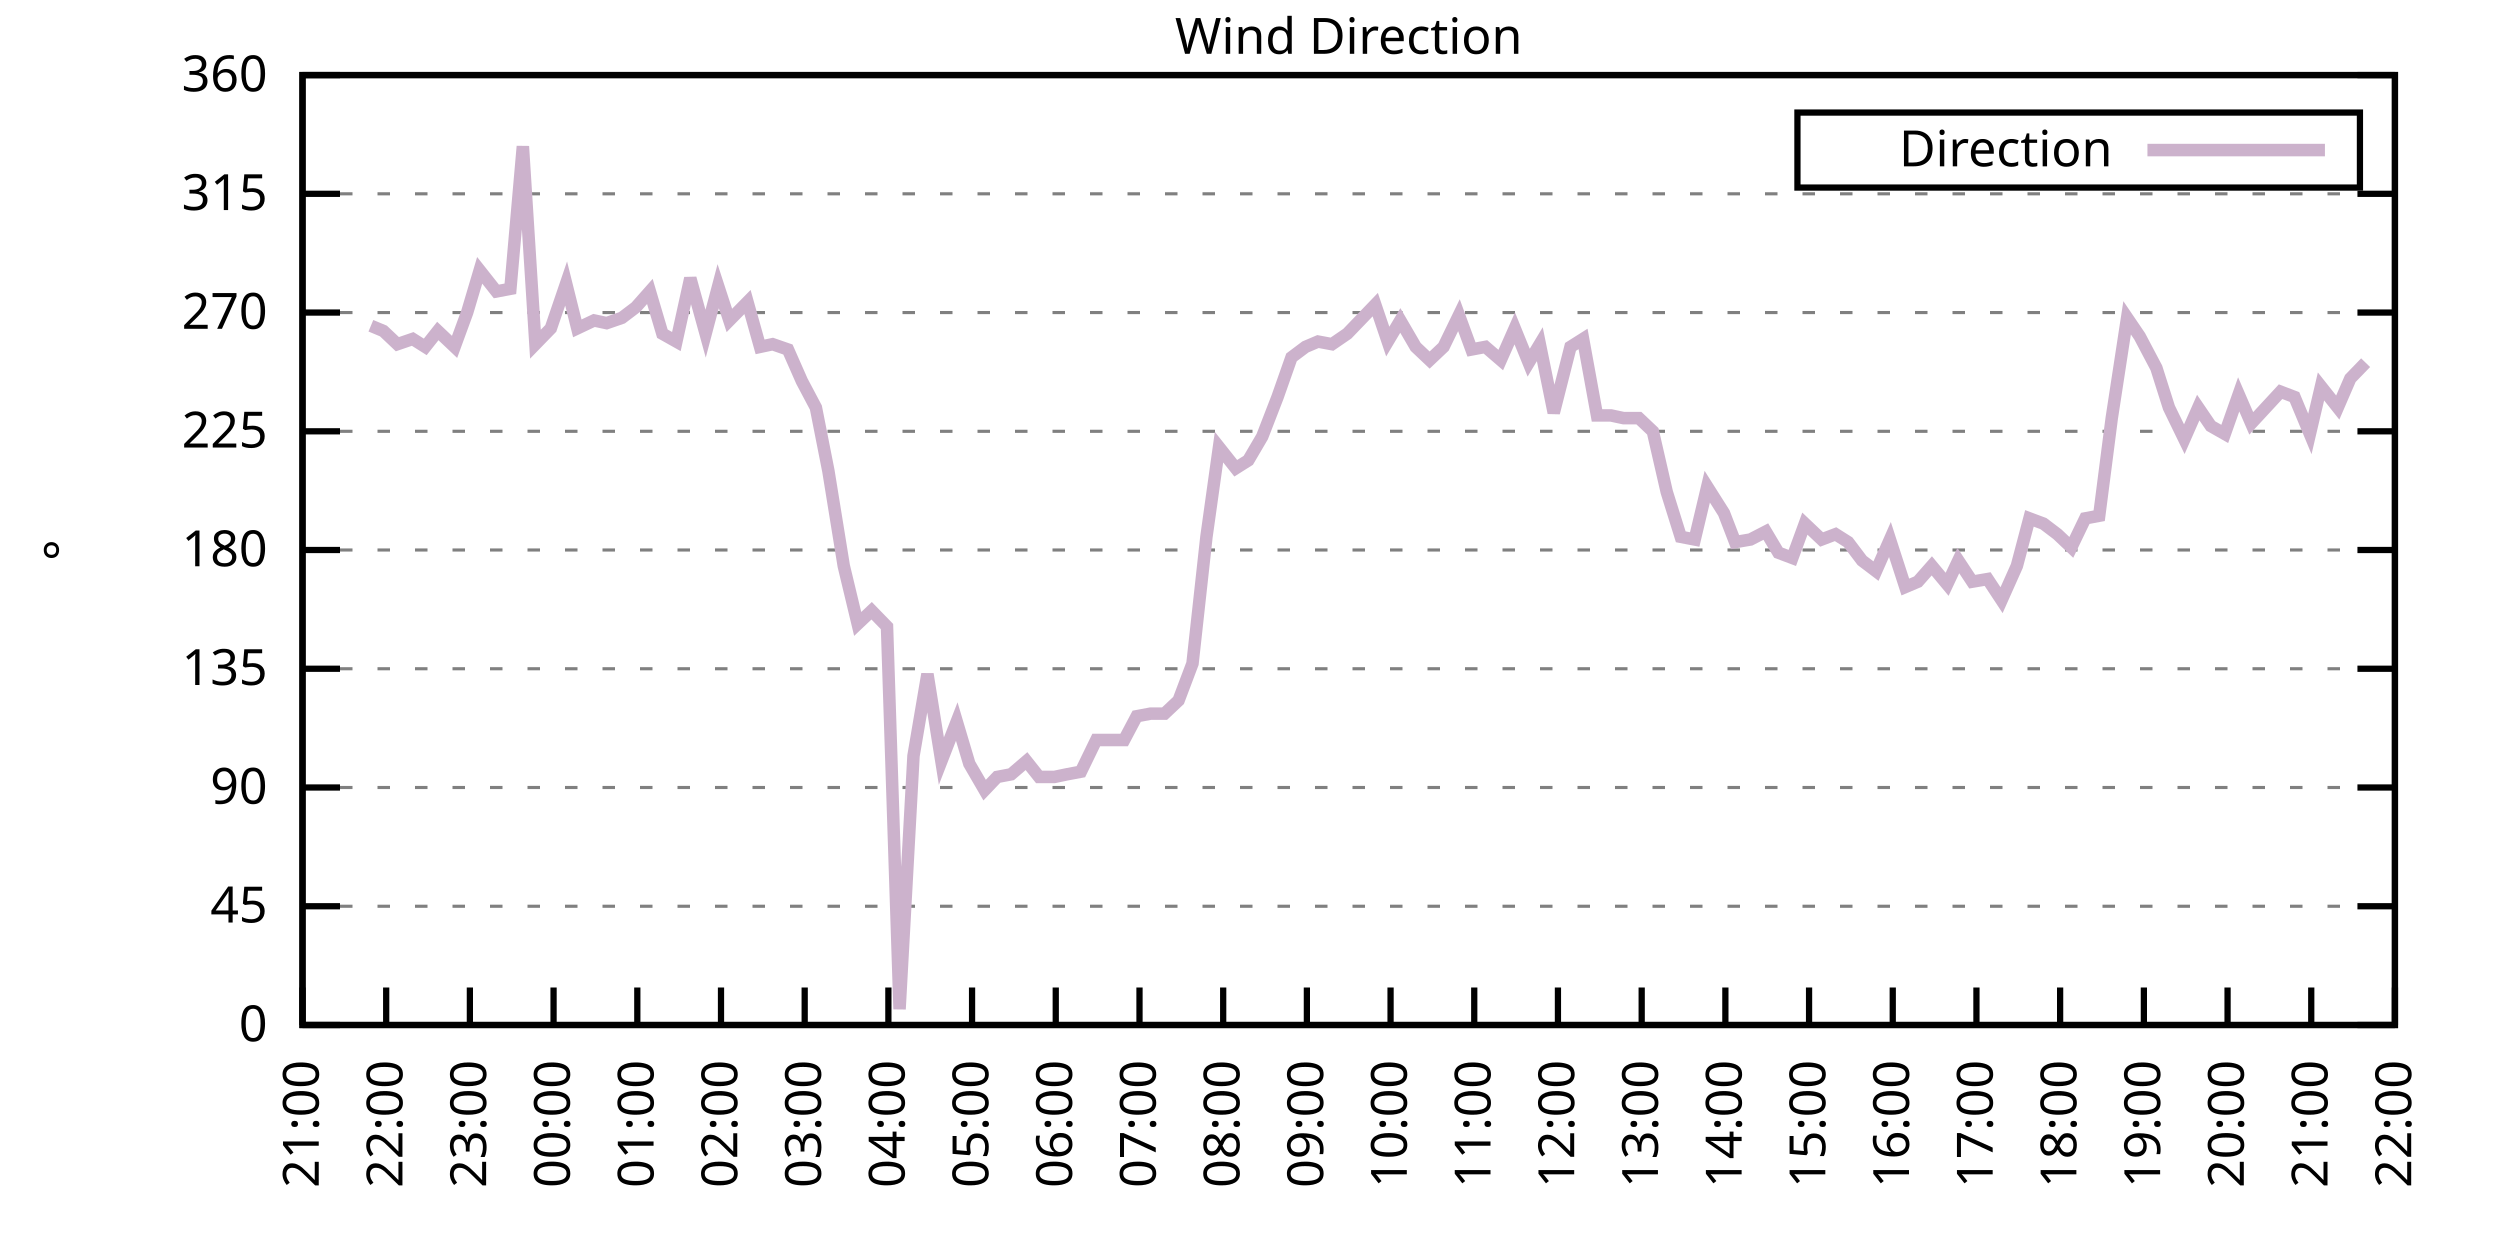
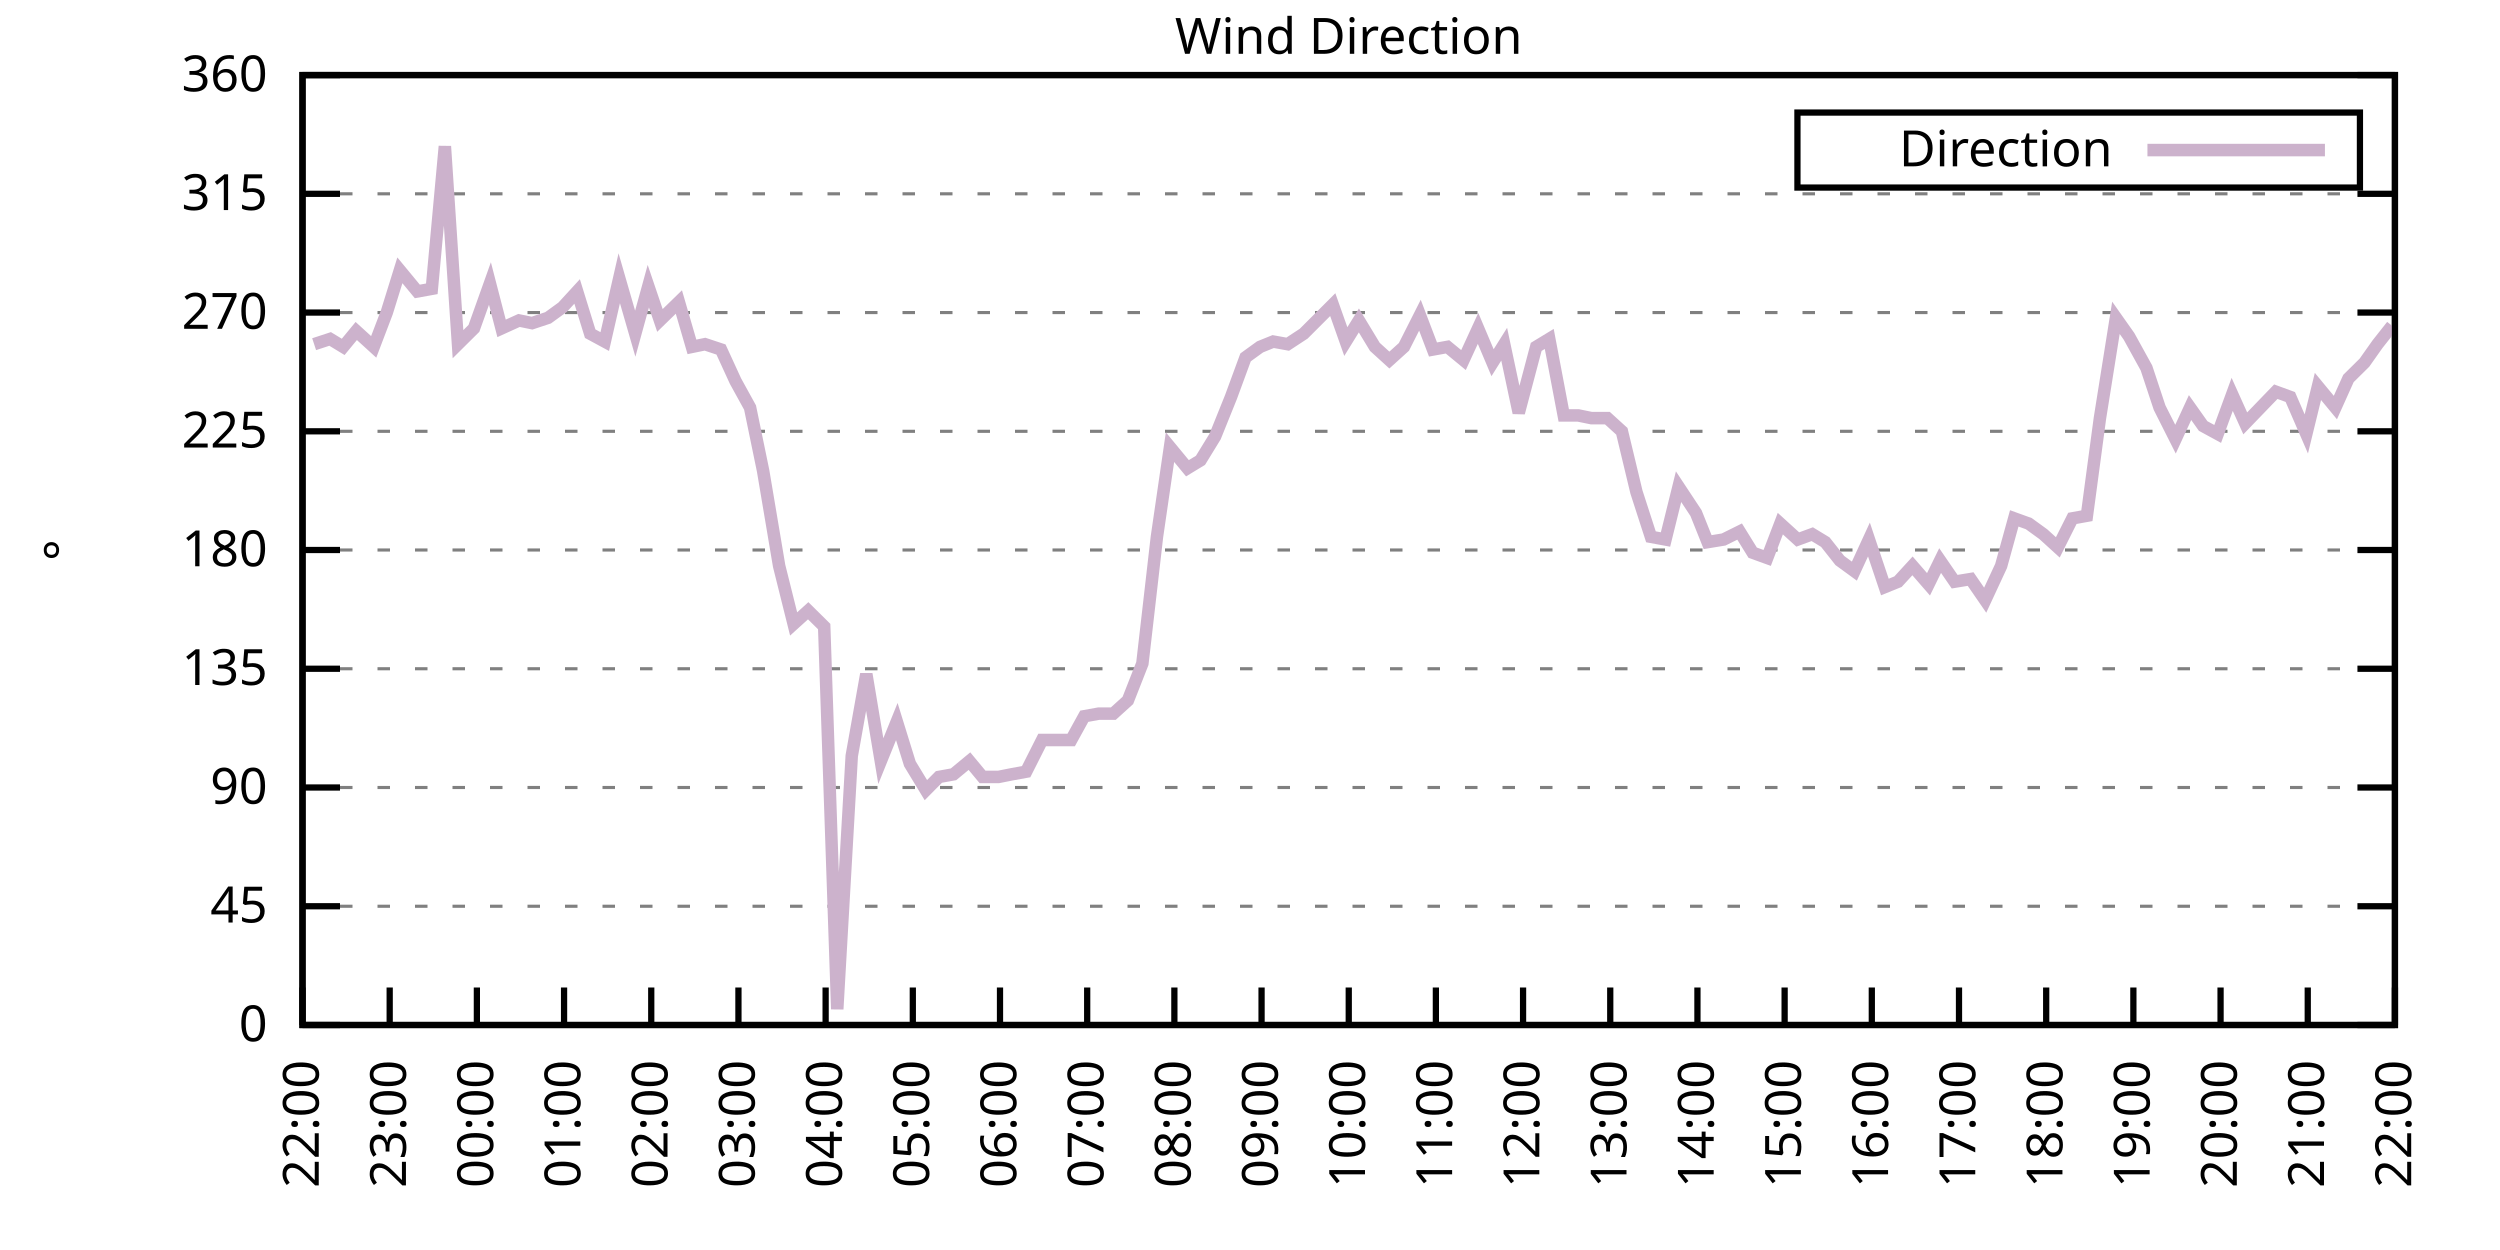
<svg xmlns="http://www.w3.org/2000/svg" xmlns:xlink="http://www.w3.org/1999/xlink" width="400" height="200" viewBox="0 0 400 200">
  <g id="gnuplot_canvas">
    <rect x="0" y="0" width="400" height="200" fill="none" />
    <defs>
      <circle id="gpDot" r="0.5" stroke-width="0.5" stroke="currentColor" />
      <path id="gpPt0" stroke-width="0.333" stroke="currentColor" d="M-1,0 h2 M0,-1 v2" />
      <path id="gpPt1" stroke-width="0.333" stroke="currentColor" d="M-1,-1 L1,1 M1,-1 L-1,1" />
      <path id="gpPt2" stroke-width="0.333" stroke="currentColor" d="M-1,0 L1,0 M0,-1 L0,1 M-1,-1 L1,1 M-1,1 L1,-1" />
      <rect id="gpPt3" stroke-width="0.333" stroke="currentColor" x="-1" y="-1" width="2" height="2" />
      <rect id="gpPt4" stroke-width="0.333" stroke="currentColor" fill="currentColor" x="-1" y="-1" width="2" height="2" />
      <circle id="gpPt5" stroke-width="0.333" stroke="currentColor" cx="0" cy="0" r="1" />
      <use xlink:href="#gpPt5" id="gpPt6" fill="currentColor" stroke="none" />
      <path id="gpPt7" stroke-width="0.333" stroke="currentColor" d="M0,-1.33 L-1.33,0.67 L1.33,0.67 z" />
      <use xlink:href="#gpPt7" id="gpPt8" fill="currentColor" stroke="none" />
      <use xlink:href="#gpPt7" id="gpPt9" stroke="currentColor" transform="rotate(180)" />
      <use xlink:href="#gpPt9" id="gpPt10" fill="currentColor" stroke="none" />
      <use xlink:href="#gpPt3" id="gpPt11" stroke="currentColor" transform="rotate(45)" />
      <use xlink:href="#gpPt11" id="gpPt12" fill="currentColor" stroke="none" />
      <path id="gpPt13" stroke-width="0.333" stroke="currentColor" d="M0,1.330 L1.265,0.411 L0.782,-1.067 L-0.782,-1.076 L-1.265,0.411 z" />
      <use xlink:href="#gpPt13" id="gpPt14" fill="currentColor" stroke="none" />
      <filter id="textbox" filterUnits="objectBoundingBox" x="0" y="0" height="1" width="1">
        <feFlood flood-color="white" flood-opacity="1" result="bgnd" />
        <feComposite in="SourceGraphic" in2="bgnd" operator="atop" />
      </filter>
      <filter id="greybox" filterUnits="objectBoundingBox" x="0" y="0" height="1" width="1">
        <feFlood flood-color="lightgrey" flood-opacity="1" result="grey" />
        <feComposite in="SourceGraphic" in2="grey" operator="atop" />
      </filter>
    </defs>
    <g fill="none" color="white" stroke="currentColor" stroke-width="1.00" stroke-linecap="butt" stroke-linejoin="miter">
</g>
    <g fill="none" color="black" stroke="currentColor" stroke-width="1.00" stroke-linecap="butt" stroke-linejoin="miter">
      <g stroke="none" shape-rendering="crispEdges">
        <polygon fill="rgb(255, 255, 255)" points="48.40,164.00 383.18,164.00 383.18,12.02 48.40,12.02 " />
      </g>
    </g>
    <g fill="none" color="black" stroke="currentColor" stroke-width="1.00" stroke-linecap="butt" stroke-linejoin="miter">
</g>
    <g fill="none" color="black" stroke="black" stroke-width="0.50" stroke-linecap="butt" stroke-linejoin="miter">
</g>
    <g fill="none" color="gray" stroke="currentColor" stroke-width="0.50" stroke-linecap="butt" stroke-linejoin="miter">
      <path stroke="gray" stroke-dasharray="2,4" class="gridline" d="M48.40,164.00 L383.19,164.00  " />
    </g>
    <g fill="none" color="gray" stroke="gray" stroke-width="1.00" stroke-linecap="butt" stroke-linejoin="miter">
</g>
    <g fill="none" color="black" stroke="currentColor" stroke-width="1.00" stroke-linecap="butt" stroke-linejoin="miter">
      <path stroke="black" d="M48.40,164.00 L54.40,164.00 M383.19,164.00 L377.19,164.00  " />
      <g transform="translate(42.80,166.60)" stroke="none" fill="black" font-family="Sans" font-size="8.00" text-anchor="end">
        <text>
          <tspan font-family="Sans"> 0</tspan>
        </text>
      </g>
    </g>
    <g fill="none" color="black" stroke="currentColor" stroke-width="1.00" stroke-linecap="butt" stroke-linejoin="miter">
</g>
    <g fill="none" color="black" stroke="black" stroke-width="0.50" stroke-linecap="butt" stroke-linejoin="miter">
</g>
    <g fill="none" color="gray" stroke="currentColor" stroke-width="0.50" stroke-linecap="butt" stroke-linejoin="miter">
      <path stroke="gray" stroke-dasharray="2,4" class="gridline" d="M48.40,145.00 L383.19,145.00  " />
    </g>
    <g fill="none" color="gray" stroke="gray" stroke-width="1.00" stroke-linecap="butt" stroke-linejoin="miter">
</g>
    <g fill="none" color="black" stroke="currentColor" stroke-width="1.00" stroke-linecap="butt" stroke-linejoin="miter">
      <path stroke="black" d="M48.40,145.00 L54.40,145.00 M383.19,145.00 L377.19,145.00  " />
      <g transform="translate(42.80,147.60)" stroke="none" fill="black" font-family="Sans" font-size="8.00" text-anchor="end">
        <text>
          <tspan font-family="Sans"> 45</tspan>
        </text>
      </g>
    </g>
    <g fill="none" color="black" stroke="currentColor" stroke-width="1.00" stroke-linecap="butt" stroke-linejoin="miter">
</g>
    <g fill="none" color="black" stroke="black" stroke-width="0.50" stroke-linecap="butt" stroke-linejoin="miter">
</g>
    <g fill="none" color="gray" stroke="currentColor" stroke-width="0.50" stroke-linecap="butt" stroke-linejoin="miter">
      <path stroke="gray" stroke-dasharray="2,4" class="gridline" d="M48.40,126.00 L383.19,126.00  " />
    </g>
    <g fill="none" color="gray" stroke="gray" stroke-width="1.00" stroke-linecap="butt" stroke-linejoin="miter">
</g>
    <g fill="none" color="black" stroke="currentColor" stroke-width="1.00" stroke-linecap="butt" stroke-linejoin="miter">
      <path stroke="black" d="M48.40,126.00 L54.40,126.00 M383.19,126.00 L377.19,126.00  " />
      <g transform="translate(42.80,128.60)" stroke="none" fill="black" font-family="Sans" font-size="8.00" text-anchor="end">
        <text>
          <tspan font-family="Sans"> 90</tspan>
        </text>
      </g>
    </g>
    <g fill="none" color="black" stroke="currentColor" stroke-width="1.00" stroke-linecap="butt" stroke-linejoin="miter">
</g>
    <g fill="none" color="black" stroke="black" stroke-width="0.50" stroke-linecap="butt" stroke-linejoin="miter">
</g>
    <g fill="none" color="gray" stroke="currentColor" stroke-width="0.50" stroke-linecap="butt" stroke-linejoin="miter">
      <path stroke="gray" stroke-dasharray="2,4" class="gridline" d="M48.40,107.00 L383.19,107.00  " />
    </g>
    <g fill="none" color="gray" stroke="gray" stroke-width="1.00" stroke-linecap="butt" stroke-linejoin="miter">
</g>
    <g fill="none" color="black" stroke="currentColor" stroke-width="1.00" stroke-linecap="butt" stroke-linejoin="miter">
      <path stroke="black" d="M48.40,107.00 L54.40,107.00 M383.19,107.00 L377.19,107.00  " />
      <g transform="translate(42.80,109.60)" stroke="none" fill="black" font-family="Sans" font-size="8.00" text-anchor="end">
        <text>
          <tspan font-family="Sans"> 135</tspan>
        </text>
      </g>
    </g>
    <g fill="none" color="black" stroke="currentColor" stroke-width="1.00" stroke-linecap="butt" stroke-linejoin="miter">
</g>
    <g fill="none" color="black" stroke="black" stroke-width="0.50" stroke-linecap="butt" stroke-linejoin="miter">
</g>
    <g fill="none" color="gray" stroke="currentColor" stroke-width="0.50" stroke-linecap="butt" stroke-linejoin="miter">
      <path stroke="gray" stroke-dasharray="2,4" class="gridline" d="M48.40,88.00 L383.19,88.00  " />
    </g>
    <g fill="none" color="gray" stroke="gray" stroke-width="1.00" stroke-linecap="butt" stroke-linejoin="miter">
</g>
    <g fill="none" color="black" stroke="currentColor" stroke-width="1.00" stroke-linecap="butt" stroke-linejoin="miter">
      <path stroke="black" d="M48.40,88.00 L54.40,88.00 M383.19,88.00 L377.19,88.00  " />
      <g transform="translate(42.80,90.60)" stroke="none" fill="black" font-family="Sans" font-size="8.00" text-anchor="end">
        <text>
          <tspan font-family="Sans"> 180</tspan>
        </text>
      </g>
    </g>
    <g fill="none" color="black" stroke="currentColor" stroke-width="1.00" stroke-linecap="butt" stroke-linejoin="miter">
</g>
    <g fill="none" color="black" stroke="black" stroke-width="0.50" stroke-linecap="butt" stroke-linejoin="miter">
</g>
    <g fill="none" color="gray" stroke="currentColor" stroke-width="0.50" stroke-linecap="butt" stroke-linejoin="miter">
      <path stroke="gray" stroke-dasharray="2,4" class="gridline" d="M48.40,69.01 L383.19,69.01  " />
    </g>
    <g fill="none" color="gray" stroke="gray" stroke-width="1.00" stroke-linecap="butt" stroke-linejoin="miter">
</g>
    <g fill="none" color="black" stroke="currentColor" stroke-width="1.00" stroke-linecap="butt" stroke-linejoin="miter">
      <path stroke="black" d="M48.40,69.01 L54.40,69.01 M383.19,69.01 L377.19,69.01  " />
      <g transform="translate(42.80,71.61)" stroke="none" fill="black" font-family="Sans" font-size="8.00" text-anchor="end">
        <text>
          <tspan font-family="Sans"> 225</tspan>
        </text>
      </g>
    </g>
    <g fill="none" color="black" stroke="currentColor" stroke-width="1.00" stroke-linecap="butt" stroke-linejoin="miter">
</g>
    <g fill="none" color="black" stroke="black" stroke-width="0.50" stroke-linecap="butt" stroke-linejoin="miter">
</g>
    <g fill="none" color="gray" stroke="currentColor" stroke-width="0.50" stroke-linecap="butt" stroke-linejoin="miter">
      <path stroke="gray" stroke-dasharray="2,4" class="gridline" d="M48.40,50.01 L383.19,50.01  " />
    </g>
    <g fill="none" color="gray" stroke="gray" stroke-width="1.00" stroke-linecap="butt" stroke-linejoin="miter">
</g>
    <g fill="none" color="black" stroke="currentColor" stroke-width="1.00" stroke-linecap="butt" stroke-linejoin="miter">
      <path stroke="black" d="M48.40,50.01 L54.40,50.01 M383.19,50.01 L377.19,50.01  " />
      <g transform="translate(42.80,52.61)" stroke="none" fill="black" font-family="Sans" font-size="8.00" text-anchor="end">
        <text>
          <tspan font-family="Sans"> 270</tspan>
        </text>
      </g>
    </g>
    <g fill="none" color="black" stroke="currentColor" stroke-width="1.00" stroke-linecap="butt" stroke-linejoin="miter">
</g>
    <g fill="none" color="black" stroke="black" stroke-width="0.50" stroke-linecap="butt" stroke-linejoin="miter">
</g>
    <g fill="none" color="gray" stroke="currentColor" stroke-width="0.50" stroke-linecap="butt" stroke-linejoin="miter">
      <path stroke="gray" stroke-dasharray="2,4" class="gridline" d="M48.40,31.01 L383.19,31.01  " />
    </g>
    <g fill="none" color="gray" stroke="gray" stroke-width="1.00" stroke-linecap="butt" stroke-linejoin="miter">
</g>
    <g fill="none" color="black" stroke="currentColor" stroke-width="1.00" stroke-linecap="butt" stroke-linejoin="miter">
      <path stroke="black" d="M48.40,31.01 L54.40,31.01 M383.19,31.01 L377.19,31.01  " />
      <g transform="translate(42.80,33.61)" stroke="none" fill="black" font-family="Sans" font-size="8.00" text-anchor="end">
        <text>
          <tspan font-family="Sans"> 315</tspan>
        </text>
      </g>
    </g>
    <g fill="none" color="black" stroke="currentColor" stroke-width="1.00" stroke-linecap="butt" stroke-linejoin="miter">
</g>
    <g fill="none" color="black" stroke="black" stroke-width="0.50" stroke-linecap="butt" stroke-linejoin="miter">
</g>
    <g fill="none" color="gray" stroke="currentColor" stroke-width="0.50" stroke-linecap="butt" stroke-linejoin="miter">
      <path stroke="gray" stroke-dasharray="2,4" class="gridline" d="M48.40,12.01 L383.19,12.01  " />
    </g>
    <g fill="none" color="gray" stroke="gray" stroke-width="1.00" stroke-linecap="butt" stroke-linejoin="miter">
</g>
    <g fill="none" color="black" stroke="currentColor" stroke-width="1.00" stroke-linecap="butt" stroke-linejoin="miter">
      <path stroke="black" d="M48.40,12.01 L54.40,12.01 M383.19,12.01 L377.19,12.01  " />
      <g transform="translate(42.80,14.61)" stroke="none" fill="black" font-family="Sans" font-size="8.00" text-anchor="end">
        <text>
          <tspan font-family="Sans"> 360</tspan>
        </text>
      </g>
    </g>
    <g fill="none" color="black" stroke="currentColor" stroke-width="1.00" stroke-linecap="butt" stroke-linejoin="miter">
      <path stroke="black" d="M48.40,164.00 L48.40,158.00  " />
      <g transform="translate(51.00,169.60) rotate(270.00)" stroke="none" fill="black" font-family="Sans" font-size="8.00" text-anchor="end">
        <text>
-           <tspan font-family="Sans">21:00</tspan>
-         </text>
-       </g>
-     </g>
-     <g fill="none" color="black" stroke="currentColor" stroke-width="1.00" stroke-linecap="butt" stroke-linejoin="miter">
-       <path stroke="black" d="M61.79,164.00 L61.79,158.00  " />
-       <g transform="translate(64.39,169.60) rotate(270.00)" stroke="none" fill="black" font-family="Sans" font-size="8.00" text-anchor="end">
-         <text>
          <tspan font-family="Sans">22:00</tspan>
        </text>
      </g>
    </g>
    <g fill="none" color="black" stroke="currentColor" stroke-width="1.00" stroke-linecap="butt" stroke-linejoin="miter">
-       <path stroke="black" d="M75.18,164.00 L75.18,158.00  " />
-       <g transform="translate(77.78,169.60) rotate(270.00)" stroke="none" fill="black" font-family="Sans" font-size="8.00" text-anchor="end">
+       <path stroke="black" d="M62.35,164.00 L62.35,158.00  " />
+       <g transform="translate(64.95,169.60) rotate(270.00)" stroke="none" fill="black" font-family="Sans" font-size="8.00" text-anchor="end">
        <text>
          <tspan font-family="Sans">23:00</tspan>
        </text>
      </g>
    </g>
    <g fill="none" color="black" stroke="currentColor" stroke-width="1.00" stroke-linecap="butt" stroke-linejoin="miter">
-       <path stroke="black" d="M88.57,164.00 L88.57,158.00  " />
-       <g transform="translate(91.17,169.60) rotate(270.00)" stroke="none" fill="black" font-family="Sans" font-size="8.00" text-anchor="end">
+       <path stroke="black" d="M76.30,164.00 L76.30,158.00  " />
+       <g transform="translate(78.90,169.60) rotate(270.00)" stroke="none" fill="black" font-family="Sans" font-size="8.00" text-anchor="end">
        <text>
          <tspan font-family="Sans">00:00</tspan>
        </text>
      </g>
    </g>
    <g fill="none" color="black" stroke="currentColor" stroke-width="1.00" stroke-linecap="butt" stroke-linejoin="miter">
-       <path stroke="black" d="M101.97,164.00 L101.97,158.00  " />
-       <g transform="translate(104.57,169.60) rotate(270.00)" stroke="none" fill="black" font-family="Sans" font-size="8.00" text-anchor="end">
+       <path stroke="black" d="M90.25,164.00 L90.25,158.00  " />
+       <g transform="translate(92.85,169.60) rotate(270.00)" stroke="none" fill="black" font-family="Sans" font-size="8.00" text-anchor="end">
        <text>
          <tspan font-family="Sans">01:00</tspan>
        </text>
      </g>
    </g>
    <g fill="none" color="black" stroke="currentColor" stroke-width="1.00" stroke-linecap="butt" stroke-linejoin="miter">
-       <path stroke="black" d="M115.36,164.00 L115.36,158.00  " />
-       <g transform="translate(117.96,169.60) rotate(270.00)" stroke="none" fill="black" font-family="Sans" font-size="8.00" text-anchor="end">
+       <path stroke="black" d="M104.20,164.00 L104.20,158.00  " />
+       <g transform="translate(106.80,169.60) rotate(270.00)" stroke="none" fill="black" font-family="Sans" font-size="8.00" text-anchor="end">
        <text>
          <tspan font-family="Sans">02:00</tspan>
        </text>
      </g>
    </g>
    <g fill="none" color="black" stroke="currentColor" stroke-width="1.00" stroke-linecap="butt" stroke-linejoin="miter">
-       <path stroke="black" d="M128.75,164.00 L128.75,158.00  " />
-       <g transform="translate(131.35,169.60) rotate(270.00)" stroke="none" fill="black" font-family="Sans" font-size="8.00" text-anchor="end">
+       <path stroke="black" d="M118.15,164.00 L118.15,158.00  " />
+       <g transform="translate(120.75,169.60) rotate(270.00)" stroke="none" fill="black" font-family="Sans" font-size="8.00" text-anchor="end">
        <text>
          <tspan font-family="Sans">03:00</tspan>
        </text>
      </g>
    </g>
    <g fill="none" color="black" stroke="currentColor" stroke-width="1.00" stroke-linecap="butt" stroke-linejoin="miter">
-       <path stroke="black" d="M142.14,164.00 L142.14,158.00  " />
-       <g transform="translate(144.74,169.60) rotate(270.00)" stroke="none" fill="black" font-family="Sans" font-size="8.00" text-anchor="end">
+       <path stroke="black" d="M132.10,164.00 L132.10,158.00  " />
+       <g transform="translate(134.70,169.60) rotate(270.00)" stroke="none" fill="black" font-family="Sans" font-size="8.00" text-anchor="end">
        <text>
          <tspan font-family="Sans">04:00</tspan>
        </text>
      </g>
    </g>
    <g fill="none" color="black" stroke="currentColor" stroke-width="1.00" stroke-linecap="butt" stroke-linejoin="miter">
-       <path stroke="black" d="M155.53,164.00 L155.53,158.00  " />
-       <g transform="translate(158.13,169.60) rotate(270.00)" stroke="none" fill="black" font-family="Sans" font-size="8.00" text-anchor="end">
+       <path stroke="black" d="M146.05,164.00 L146.05,158.00  " />
+       <g transform="translate(148.65,169.60) rotate(270.00)" stroke="none" fill="black" font-family="Sans" font-size="8.00" text-anchor="end">
        <text>
          <tspan font-family="Sans">05:00</tspan>
        </text>
      </g>
    </g>
    <g fill="none" color="black" stroke="currentColor" stroke-width="1.00" stroke-linecap="butt" stroke-linejoin="miter">
-       <path stroke="black" d="M168.92,164.00 L168.92,158.00  " />
-       <g transform="translate(171.52,169.60) rotate(270.00)" stroke="none" fill="black" font-family="Sans" font-size="8.00" text-anchor="end">
+       <path stroke="black" d="M160.00,164.00 L160.00,158.00  " />
+       <g transform="translate(162.60,169.60) rotate(270.00)" stroke="none" fill="black" font-family="Sans" font-size="8.00" text-anchor="end">
        <text>
          <tspan font-family="Sans">06:00</tspan>
        </text>
      </g>
    </g>
    <g fill="none" color="black" stroke="currentColor" stroke-width="1.00" stroke-linecap="butt" stroke-linejoin="miter">
-       <path stroke="black" d="M182.32,164.00 L182.32,158.00  " />
-       <g transform="translate(184.92,169.60) rotate(270.00)" stroke="none" fill="black" font-family="Sans" font-size="8.00" text-anchor="end">
+       <path stroke="black" d="M173.95,164.00 L173.95,158.00  " />
+       <g transform="translate(176.55,169.60) rotate(270.00)" stroke="none" fill="black" font-family="Sans" font-size="8.00" text-anchor="end">
        <text>
          <tspan font-family="Sans">07:00</tspan>
        </text>
      </g>
    </g>
    <g fill="none" color="black" stroke="currentColor" stroke-width="1.00" stroke-linecap="butt" stroke-linejoin="miter">
-       <path stroke="black" d="M195.71,164.00 L195.71,158.00  " />
-       <g transform="translate(198.31,169.60) rotate(270.00)" stroke="none" fill="black" font-family="Sans" font-size="8.00" text-anchor="end">
+       <path stroke="black" d="M187.90,164.00 L187.90,158.00  " />
+       <g transform="translate(190.50,169.60) rotate(270.00)" stroke="none" fill="black" font-family="Sans" font-size="8.00" text-anchor="end">
        <text>
          <tspan font-family="Sans">08:00</tspan>
        </text>
      </g>
    </g>
    <g fill="none" color="black" stroke="currentColor" stroke-width="1.00" stroke-linecap="butt" stroke-linejoin="miter">
-       <path stroke="black" d="M209.10,164.00 L209.10,158.00  " />
-       <g transform="translate(211.70,169.60) rotate(270.00)" stroke="none" fill="black" font-family="Sans" font-size="8.00" text-anchor="end">
+       <path stroke="black" d="M201.85,164.00 L201.85,158.00  " />
+       <g transform="translate(204.45,169.60) rotate(270.00)" stroke="none" fill="black" font-family="Sans" font-size="8.00" text-anchor="end">
        <text>
          <tspan font-family="Sans">09:00</tspan>
        </text>
      </g>
    </g>
    <g fill="none" color="black" stroke="currentColor" stroke-width="1.00" stroke-linecap="butt" stroke-linejoin="miter">
-       <path stroke="black" d="M222.49,164.00 L222.49,158.00  " />
-       <g transform="translate(225.09,169.60) rotate(270.00)" stroke="none" fill="black" font-family="Sans" font-size="8.00" text-anchor="end">
+       <path stroke="black" d="M215.80,164.00 L215.80,158.00  " />
+       <g transform="translate(218.40,169.60) rotate(270.00)" stroke="none" fill="black" font-family="Sans" font-size="8.00" text-anchor="end">
        <text>
          <tspan font-family="Sans">10:00</tspan>
        </text>
      </g>
    </g>
    <g fill="none" color="black" stroke="currentColor" stroke-width="1.00" stroke-linecap="butt" stroke-linejoin="miter">
-       <path stroke="black" d="M235.88,164.00 L235.88,158.00  " />
-       <g transform="translate(238.48,169.60) rotate(270.00)" stroke="none" fill="black" font-family="Sans" font-size="8.00" text-anchor="end">
+       <path stroke="black" d="M229.74,164.00 L229.74,158.00  " />
+       <g transform="translate(232.34,169.60) rotate(270.00)" stroke="none" fill="black" font-family="Sans" font-size="8.00" text-anchor="end">
        <text>
          <tspan font-family="Sans">11:00</tspan>
        </text>
      </g>
    </g>
    <g fill="none" color="black" stroke="currentColor" stroke-width="1.00" stroke-linecap="butt" stroke-linejoin="miter">
-       <path stroke="black" d="M249.27,164.00 L249.27,158.00  " />
-       <g transform="translate(251.87,169.60) rotate(270.00)" stroke="none" fill="black" font-family="Sans" font-size="8.00" text-anchor="end">
+       <path stroke="black" d="M243.69,164.00 L243.69,158.00  " />
+       <g transform="translate(246.29,169.60) rotate(270.00)" stroke="none" fill="black" font-family="Sans" font-size="8.00" text-anchor="end">
        <text>
          <tspan font-family="Sans">12:00</tspan>
        </text>
      </g>
    </g>
    <g fill="none" color="black" stroke="currentColor" stroke-width="1.00" stroke-linecap="butt" stroke-linejoin="miter">
-       <path stroke="black" d="M262.67,164.00 L262.67,158.00  " />
-       <g transform="translate(265.27,169.60) rotate(270.00)" stroke="none" fill="black" font-family="Sans" font-size="8.00" text-anchor="end">
+       <path stroke="black" d="M257.64,164.00 L257.64,158.00  " />
+       <g transform="translate(260.24,169.60) rotate(270.00)" stroke="none" fill="black" font-family="Sans" font-size="8.00" text-anchor="end">
        <text>
          <tspan font-family="Sans">13:00</tspan>
        </text>
      </g>
    </g>
    <g fill="none" color="black" stroke="currentColor" stroke-width="1.00" stroke-linecap="butt" stroke-linejoin="miter">
-       <path stroke="black" d="M276.06,164.00 L276.06,158.00  " />
-       <g transform="translate(278.66,169.60) rotate(270.00)" stroke="none" fill="black" font-family="Sans" font-size="8.00" text-anchor="end">
+       <path stroke="black" d="M271.59,164.00 L271.59,158.00  " />
+       <g transform="translate(274.19,169.60) rotate(270.00)" stroke="none" fill="black" font-family="Sans" font-size="8.00" text-anchor="end">
        <text>
          <tspan font-family="Sans">14:00</tspan>
        </text>
      </g>
    </g>
    <g fill="none" color="black" stroke="currentColor" stroke-width="1.00" stroke-linecap="butt" stroke-linejoin="miter">
-       <path stroke="black" d="M289.45,164.00 L289.45,158.00  " />
-       <g transform="translate(292.05,169.60) rotate(270.00)" stroke="none" fill="black" font-family="Sans" font-size="8.00" text-anchor="end">
+       <path stroke="black" d="M285.54,164.00 L285.54,158.00  " />
+       <g transform="translate(288.14,169.60) rotate(270.00)" stroke="none" fill="black" font-family="Sans" font-size="8.00" text-anchor="end">
        <text>
          <tspan font-family="Sans">15:00</tspan>
        </text>
      </g>
    </g>
    <g fill="none" color="black" stroke="currentColor" stroke-width="1.00" stroke-linecap="butt" stroke-linejoin="miter">
-       <path stroke="black" d="M302.84,164.00 L302.84,158.00  " />
-       <g transform="translate(305.44,169.60) rotate(270.00)" stroke="none" fill="black" font-family="Sans" font-size="8.00" text-anchor="end">
+       <path stroke="black" d="M299.49,164.00 L299.49,158.00  " />
+       <g transform="translate(302.09,169.60) rotate(270.00)" stroke="none" fill="black" font-family="Sans" font-size="8.00" text-anchor="end">
        <text>
          <tspan font-family="Sans">16:00</tspan>
        </text>
      </g>
    </g>
    <g fill="none" color="black" stroke="currentColor" stroke-width="1.00" stroke-linecap="butt" stroke-linejoin="miter">
-       <path stroke="black" d="M316.23,164.00 L316.23,158.00  " />
-       <g transform="translate(318.83,169.60) rotate(270.00)" stroke="none" fill="black" font-family="Sans" font-size="8.00" text-anchor="end">
+       <path stroke="black" d="M313.44,164.00 L313.44,158.00  " />
+       <g transform="translate(316.04,169.60) rotate(270.00)" stroke="none" fill="black" font-family="Sans" font-size="8.00" text-anchor="end">
        <text>
          <tspan font-family="Sans">17:00</tspan>
        </text>
      </g>
    </g>
    <g fill="none" color="black" stroke="currentColor" stroke-width="1.00" stroke-linecap="butt" stroke-linejoin="miter">
-       <path stroke="black" d="M329.62,164.00 L329.62,158.00  " />
-       <g transform="translate(332.22,169.60) rotate(270.00)" stroke="none" fill="black" font-family="Sans" font-size="8.00" text-anchor="end">
+       <path stroke="black" d="M327.39,164.00 L327.39,158.00  " />
+       <g transform="translate(329.99,169.60) rotate(270.00)" stroke="none" fill="black" font-family="Sans" font-size="8.00" text-anchor="end">
        <text>
          <tspan font-family="Sans">18:00</tspan>
        </text>
      </g>
    </g>
    <g fill="none" color="black" stroke="currentColor" stroke-width="1.00" stroke-linecap="butt" stroke-linejoin="miter">
-       <path stroke="black" d="M343.02,164.00 L343.02,158.00  " />
-       <g transform="translate(345.62,169.60) rotate(270.00)" stroke="none" fill="black" font-family="Sans" font-size="8.00" text-anchor="end">
+       <path stroke="black" d="M341.34,164.00 L341.34,158.00  " />
+       <g transform="translate(343.94,169.60) rotate(270.00)" stroke="none" fill="black" font-family="Sans" font-size="8.00" text-anchor="end">
        <text>
          <tspan font-family="Sans">19:00</tspan>
        </text>
      </g>
    </g>
    <g fill="none" color="black" stroke="currentColor" stroke-width="1.00" stroke-linecap="butt" stroke-linejoin="miter">
-       <path stroke="black" d="M356.41,164.00 L356.41,158.00  " />
-       <g transform="translate(359.01,169.60) rotate(270.00)" stroke="none" fill="black" font-family="Sans" font-size="8.00" text-anchor="end">
+       <path stroke="black" d="M355.29,164.00 L355.29,158.00  " />
+       <g transform="translate(357.89,169.60) rotate(270.00)" stroke="none" fill="black" font-family="Sans" font-size="8.00" text-anchor="end">
        <text>
          <tspan font-family="Sans">20:00</tspan>
        </text>
      </g>
    </g>
    <g fill="none" color="black" stroke="currentColor" stroke-width="1.00" stroke-linecap="butt" stroke-linejoin="miter">
-       <path stroke="black" d="M369.80,164.00 L369.80,158.00  " />
-       <g transform="translate(372.40,169.60) rotate(270.00)" stroke="none" fill="black" font-family="Sans" font-size="8.00" text-anchor="end">
+       <path stroke="black" d="M369.24,164.00 L369.24,158.00  " />
+       <g transform="translate(371.84,169.60) rotate(270.00)" stroke="none" fill="black" font-family="Sans" font-size="8.00" text-anchor="end">
        <text>
          <tspan font-family="Sans">21:00</tspan>
        </text>
      </g>
    </g>
    <g fill="none" color="black" stroke="currentColor" stroke-width="1.00" stroke-linecap="butt" stroke-linejoin="miter">
      <path stroke="black" d="M383.19,164.00 L383.19,158.00  " />
      <g transform="translate(385.79,169.60) rotate(270.00)" stroke="none" fill="black" font-family="Sans" font-size="8.00" text-anchor="end">
        <text>
          <tspan font-family="Sans">22:00</tspan>
        </text>
      </g>
    </g>
    <g fill="none" color="black" stroke="currentColor" stroke-width="1.00" stroke-linecap="butt" stroke-linejoin="miter">
</g>
    <g fill="none" color="black" stroke="currentColor" stroke-width="1.00" stroke-linecap="butt" stroke-linejoin="miter">
      <path stroke="black" d="M48.40,12.01 L48.40,164.00 L383.19,164.00 L383.19,12.01 L48.40,12.01 Z  " />
    </g>
    <g fill="none" color="black" stroke="currentColor" stroke-width="1.00" stroke-linecap="butt" stroke-linejoin="miter">
</g>
    <g fill="none" color="black" stroke="currentColor" stroke-width="1.00" stroke-linecap="butt" stroke-linejoin="miter">
      <path stroke="black" d="M287.59,30.01 L287.59,18.01 L377.59,18.01 L377.59,30.01 L287.59,30.01 Z  " />
    </g>
    <g id="Wind_direction_plot_1">
      <g fill="none" color="white" stroke="black" stroke-width="2.00" stroke-linecap="butt" stroke-linejoin="miter">
</g>
      <g fill="none" color="black" stroke="currentColor" stroke-width="2.00" stroke-linecap="butt" stroke-linejoin="miter">
        <g transform="translate(337.99,26.61)" stroke="none" fill="black" font-family="Sans" font-size="8.00" text-anchor="end">
          <text>
            <tspan font-family="Sans">Direction</tspan>
          </text>
        </g>
      </g>
      <g fill="none" color="black" stroke="currentColor" stroke-width="2.00" stroke-linecap="butt" stroke-linejoin="miter">
-         <path stroke="rgb(204, 178, 204)" d="M343.59,24.01 L371.99,24.01 M59.34,52.12 L61.35,52.96 L63.58,55.07 L66.03,54.23 L68.04,55.50 L70.05,52.96   L72.73,55.50 L74.74,50.01 L76.75,43.25 L79.42,46.63 L81.66,46.21 L83.66,23.41 L85.67,55.07 L88.13,52.54   L90.58,45.36 L92.37,52.54 L95.05,51.27 L97.06,51.70 L99.51,50.85 L101.74,49.16 L103.98,46.63 L105.98,53.39   L108.22,54.65 L110.45,44.52 L112.90,53.39 L114.91,45.79 L116.70,51.27 L119.60,48.32 L121.61,55.50 L123.62,55.07   L126.07,55.92 L128.30,60.98 L130.54,65.21 L132.54,75.34 L135.00,90.54 L137.23,99.83 L139.46,97.72 L141.92,100.25   L143.93,161.47 L146.16,120.94 L148.39,107.85 L150.62,121.78 L153.08,115.45 L155.09,122.20 L157.54,126.42 L159.55,124.31   L161.78,123.89 L164.24,121.78 L166.25,124.31 L168.70,124.31 L170.71,123.89 L172.94,123.47 L175.40,118.40 L177.41,118.40   L179.86,118.40 L181.87,114.60 L184.10,114.18 L186.33,114.18 L188.57,112.07 L190.80,106.16 L193.03,85.89 L195.04,71.54   L197.72,74.92 L199.73,73.65 L201.96,69.85 L204.41,63.52 L206.64,57.18 L208.88,55.50 L210.88,54.65 L213.12,55.07   L215.57,53.39 L220.04,48.74 L222.04,54.65 L224.05,51.27 L226.51,55.50 L228.74,57.61 L230.97,55.50 L233.43,50.43   L235.44,55.92 L237.67,55.50 L240.12,57.61 L242.36,52.54 L244.59,58.03 L246.37,55.07 L248.60,66.05 L251.28,55.50   L253.29,54.23 L255.52,66.47 L257.76,66.47 L259.76,66.90 L262.22,66.90 L264.45,69.01 L266.68,78.72 L268.92,85.89   L271.15,86.32 L273.16,77.87 L275.83,82.09 L277.62,86.74 L280.07,86.32 L282.53,85.05 L284.54,88.43 L286.77,89.27   L288.78,83.78 L291.46,86.32 L293.69,85.47 L295.70,86.74 L297.93,89.69 L300.16,91.38 L302.39,86.32 L304.85,93.92   L306.86,93.07 L309.09,90.54 L311.54,93.49 L313.33,89.69 L315.56,93.07 L318.02,92.65 L320.25,96.03 L322.70,90.54   L324.71,82.94 L326.95,83.78 L329.18,85.47 L331.41,87.58 L333.64,82.94 L335.87,82.52 L337.88,66.90 L340.34,50.85   L342.35,53.81 L345.02,58.87 L347.03,65.21 L349.49,70.27 L351.72,65.21 L353.73,68.16 L355.96,69.43 L358.19,63.10   L360.20,67.74 L364.89,62.67 L367.12,63.52 L369.58,69.43 L371.36,61.83 L374.04,65.21 L376.05,60.56 L378.50,58.03    " />
+         <path stroke="rgb(204, 178, 204)" d="M343.59,24.01 L371.99,24.01 M50.26,55.07 L52.82,54.23 L54.91,55.50 L57.00,52.96 L59.79,55.50 L61.88,50.01   L63.98,43.25 L66.77,46.63 L69.09,46.21 L71.18,23.41 L73.28,55.07 L75.83,52.54 L78.39,45.36 L80.25,52.54   L83.04,51.27 L85.13,51.70 L87.69,50.85 L90.02,49.16 L92.34,46.63 L94.43,53.39 L96.76,54.65 L99.08,44.52   L101.64,53.39 L103.73,45.79 L105.59,51.27 L108.62,48.32 L110.71,55.50 L112.80,55.07 L115.36,55.92 L117.68,60.98   L120.01,65.21 L122.10,75.34 L124.66,90.54 L126.98,99.83 L129.31,97.72 L131.87,100.25 L133.96,161.47 L136.28,120.94   L138.61,107.85 L140.93,121.78 L143.49,115.45 L145.58,122.20 L148.14,126.42 L150.23,124.31 L152.56,123.89 L155.11,121.78   L157.21,124.31 L159.76,124.31 L161.86,123.89 L164.18,123.47 L166.74,118.40 L168.83,118.40 L171.39,118.40 L173.48,114.60   L175.81,114.18 L178.13,114.18 L180.46,112.07 L182.78,106.16 L185.11,85.89 L187.20,71.54 L189.99,74.92 L192.08,73.65   L194.41,69.85 L196.96,63.52 L199.29,57.18 L201.61,55.50 L203.71,54.65 L206.03,55.07 L208.59,53.39 L213.24,48.74   L215.33,54.65 L217.42,51.27 L219.98,55.50 L222.30,57.61 L224.63,55.50 L227.19,50.43 L229.28,55.92 L231.60,55.50   L234.16,57.61 L236.49,52.54 L238.81,58.03 L240.67,55.07 L243.00,66.05 L245.79,55.50 L247.88,54.23 L250.20,66.47   L252.53,66.47 L254.62,66.90 L257.18,66.90 L259.50,69.01 L261.83,78.72 L264.15,85.89 L266.48,86.32 L268.57,77.87   L271.36,82.09 L273.22,86.74 L275.78,86.32 L278.34,85.05 L280.43,88.43 L282.75,89.27 L284.85,83.78 L287.64,86.32   L289.96,85.47 L292.05,86.74 L294.38,89.69 L296.70,91.38 L299.03,86.32 L301.58,93.92 L303.68,93.07 L306.00,90.54   L308.56,93.49 L310.42,89.69 L312.74,93.07 L315.30,92.65 L317.63,96.03 L320.18,90.54 L322.28,82.94 L324.60,83.78   L326.93,85.47 L329.25,87.58 L331.58,82.94 L333.90,82.52 L335.99,66.90 L338.55,50.85 L340.64,53.81 L343.43,58.87   L345.53,65.21 L348.08,70.27 L350.41,65.21 L352.50,68.16 L354.83,69.43 L357.15,63.10 L359.24,67.74 L364.13,62.67   L366.45,63.52 L369.01,69.43 L370.87,61.83 L373.66,65.21 L375.75,60.56 L378.31,58.03 L380.40,55.07 L382.73,52.12    " />
      </g>
    </g>
    <g fill="none" color="black" stroke="currentColor" stroke-width="2.00" stroke-linecap="butt" stroke-linejoin="miter">
</g>
    <g fill="none" color="black" stroke="black" stroke-width="1.00" stroke-linecap="butt" stroke-linejoin="miter">
</g>
    <g fill="none" color="black" stroke="currentColor" stroke-width="1.00" stroke-linecap="butt" stroke-linejoin="miter">
      <path stroke="black" d="M48.40,12.01 L48.40,164.00 L383.19,164.00 L383.19,12.01 L48.40,12.01 Z  " />
      <g transform="translate(12.80,88.01) rotate(270.00)" stroke="none" fill="black" font-family="Sans" font-size="8.00" text-anchor="middle">
        <text>
          <tspan font-family="Sans">°</tspan>
        </text>
      </g>
    </g>
    <g fill="none" color="black" stroke="currentColor" stroke-width="1.00" stroke-linecap="butt" stroke-linejoin="miter">
</g>
    <g fill="none" color="black" stroke="currentColor" stroke-width="1.00" stroke-linecap="butt" stroke-linejoin="miter">
      <g transform="translate(215.79,8.61)" stroke="none" fill="black" font-family="Sans" font-size="8.00" text-anchor="middle">
        <text>
          <tspan font-family="Sans">Wind Direction</tspan>
        </text>
      </g>
    </g>
    <g fill="none" color="black" stroke="currentColor" stroke-width="1.00" stroke-linecap="butt" stroke-linejoin="miter">
</g>
  </g>
</svg>
